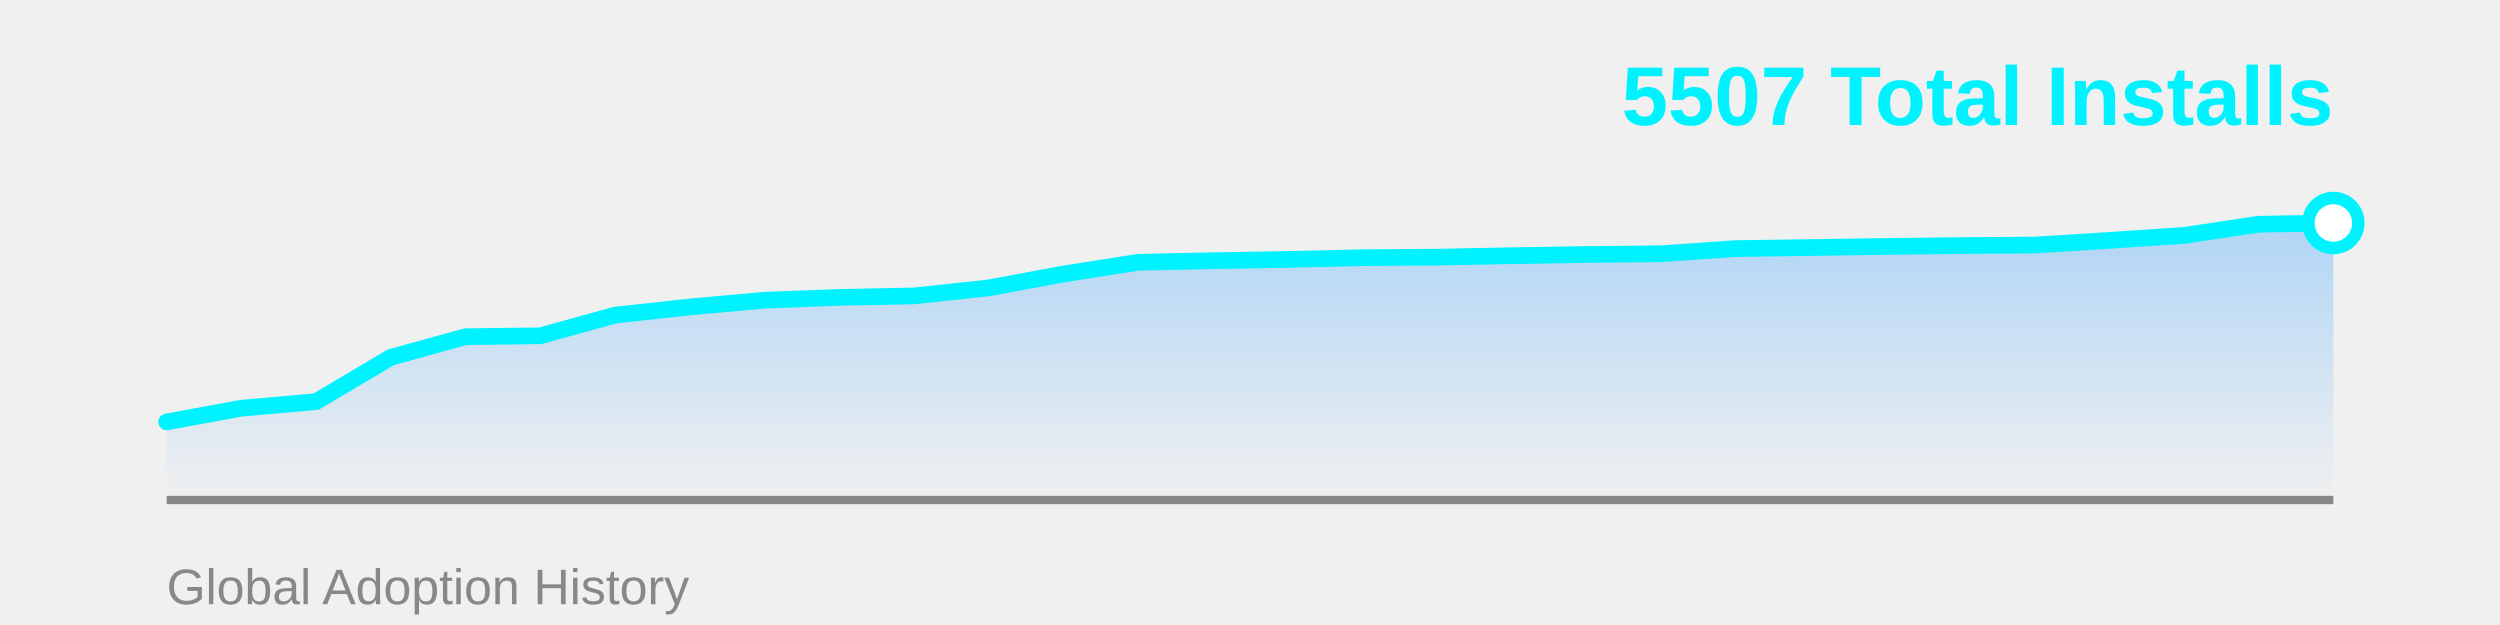
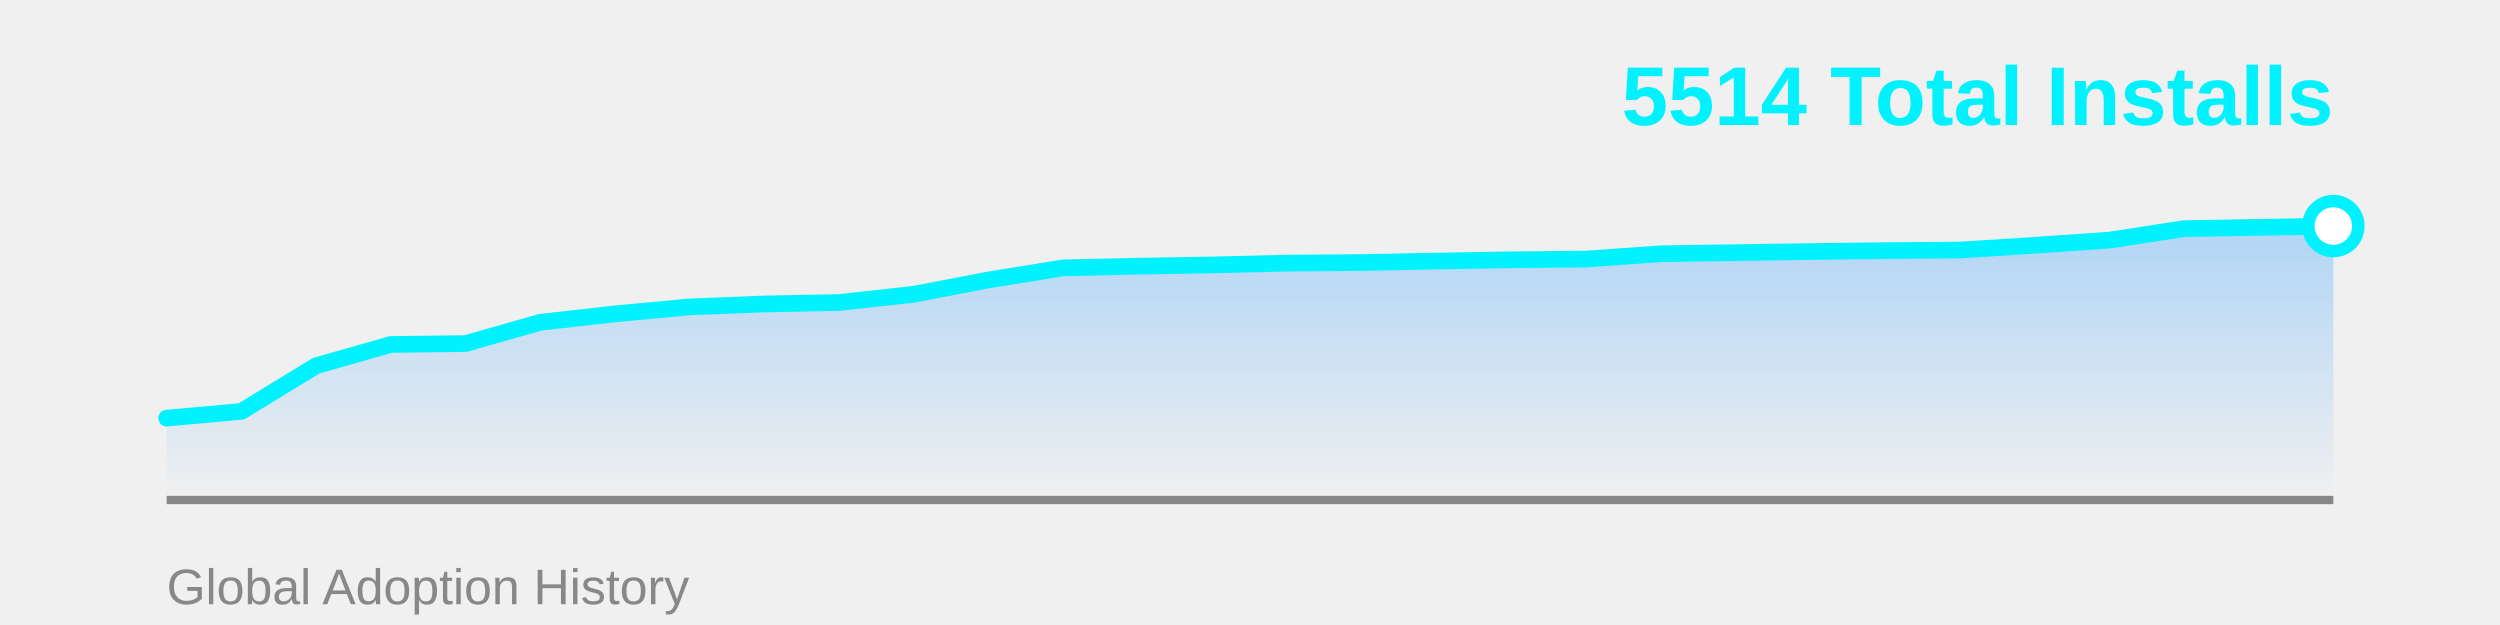
<svg xmlns="http://www.w3.org/2000/svg" width="600" height="150">
  <defs>
    <linearGradient id="areaGrad" x1="0%" y1="0%" x2="0%" y2="100%">
      <stop offset="0%" style="stop-color:#4facfe;stop-opacity:0.4" />
      <stop offset="100%" style="stop-color:#4facfe;stop-opacity:0" />
    </linearGradient>
  </defs>
-   <polygon points="40,120 40.0,101.258 57.931,97.97 75.862,96.39 93.793,85.757 111.724,80.803 129.655,80.59 147.586,75.636 165.517,73.672 183.448,72.049 201.379,71.366 219.31,71.024 237.241,69.103 255.172,65.772 273.103,62.954 291.034,62.569 308.966,62.27 326.897,61.843 344.828,61.715 362.759,61.374 380.69,61.075 398.621,60.904 416.552,59.665 434.483,59.409 452.414,59.153 470.345,58.94 488.276,58.811 506.207,57.701 524.138,56.506 542.069,53.815 560.0,53.516 560,120" fill="url(#areaGrad)" />
+   <polygon points="40,120 40.0,100.355 57.931,98.727 75.862,87.774 93.793,82.672 111.724,82.452 129.655,77.349 147.586,75.326 165.517,73.654 183.448,72.95 201.379,72.598 219.31,70.619 237.241,67.188 255.172,64.284 273.103,63.889 291.034,63.581 308.966,63.141 326.897,63.009 344.828,62.657 362.759,62.349 380.69,62.173 398.621,60.897 416.552,60.633 434.483,60.37 452.414,60.15 470.345,60.018 488.276,58.874 506.207,57.642 524.138,54.871 542.069,54.563 560.0,54.255 560,120" fill="url(#areaGrad)" />
  <line x1="40" y1="120" x2="560" y2="120" stroke="#888" stroke-width="2" />
-   <polyline points="40.0,101.258 57.931,97.97 75.862,96.39 93.793,85.757 111.724,80.803 129.655,80.59 147.586,75.636 165.517,73.672 183.448,72.049 201.379,71.366 219.31,71.024 237.241,69.103 255.172,65.772 273.103,62.954 291.034,62.569 308.966,62.27 326.897,61.843 344.828,61.715 362.759,61.374 380.69,61.075 398.621,60.904 416.552,59.665 434.483,59.409 452.414,59.153 470.345,58.94 488.276,58.811 506.207,57.701 524.138,56.506 542.069,53.815 560.0,53.516" fill="none" stroke="#00f2fe" stroke-width="4" stroke-linecap="round" stroke-linejoin="round" />
-   <circle cx="560.0" cy="53.516" r="6" fill="#fff" stroke="#00f2fe" stroke-width="3" />
-   <text x="560" y="30" font-family="Arial, sans-serif" font-size="20" font-weight="bold" fill="#00f2fe" text-anchor="end">5507 Total Installs</text>
+   <polyline points="40.0,100.355 57.931,98.727 75.862,87.774 93.793,82.672 111.724,82.452 129.655,77.349 147.586,75.326 165.517,73.654 183.448,72.95 201.379,72.598 219.31,70.619 237.241,67.188 255.172,64.284 273.103,63.889 291.034,63.581 308.966,63.141 326.897,63.009 344.828,62.657 362.759,62.349 380.69,62.173 398.621,60.897 416.552,60.633 434.483,60.37 452.414,60.15 470.345,60.018 488.276,58.874 506.207,57.642 524.138,54.871 542.069,54.563 560.0,54.255" fill="none" stroke="#00f2fe" stroke-width="4" stroke-linecap="round" stroke-linejoin="round" />
+   <circle cx="560.0" cy="54.255" r="6" fill="#fff" stroke="#00f2fe" stroke-width="3" />
+   <text x="560" y="30" font-family="Arial, sans-serif" font-size="20" font-weight="bold" fill="#00f2fe" text-anchor="end">5514 Total Installs</text>
  <text x="40" y="145" font-family="Arial, sans-serif" font-size="12" fill="#888" text-anchor="start">Global Adoption History</text>
</svg>
